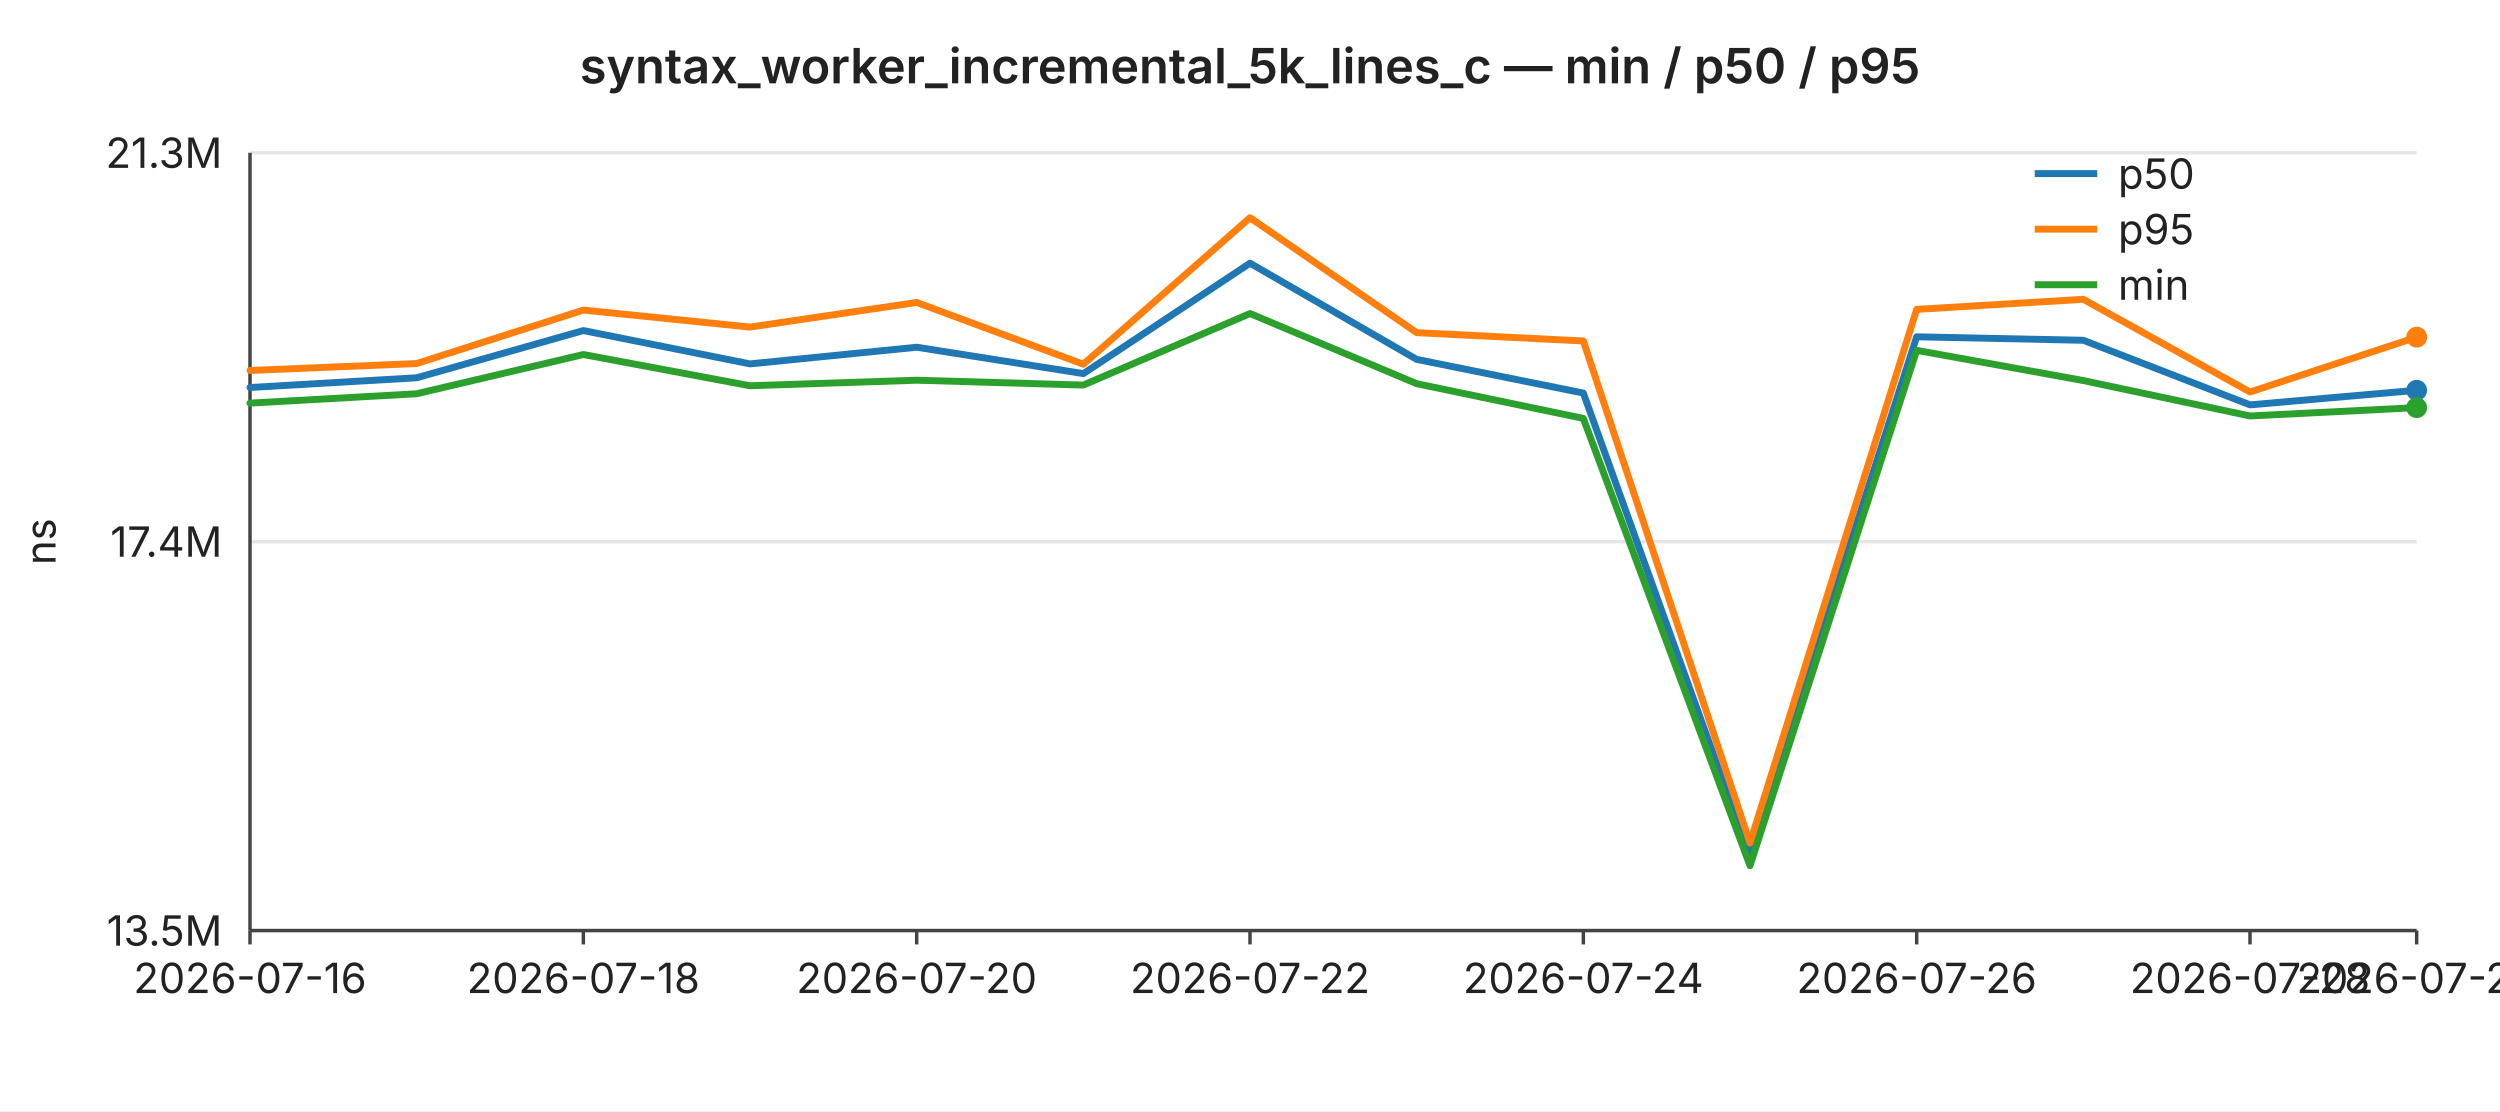
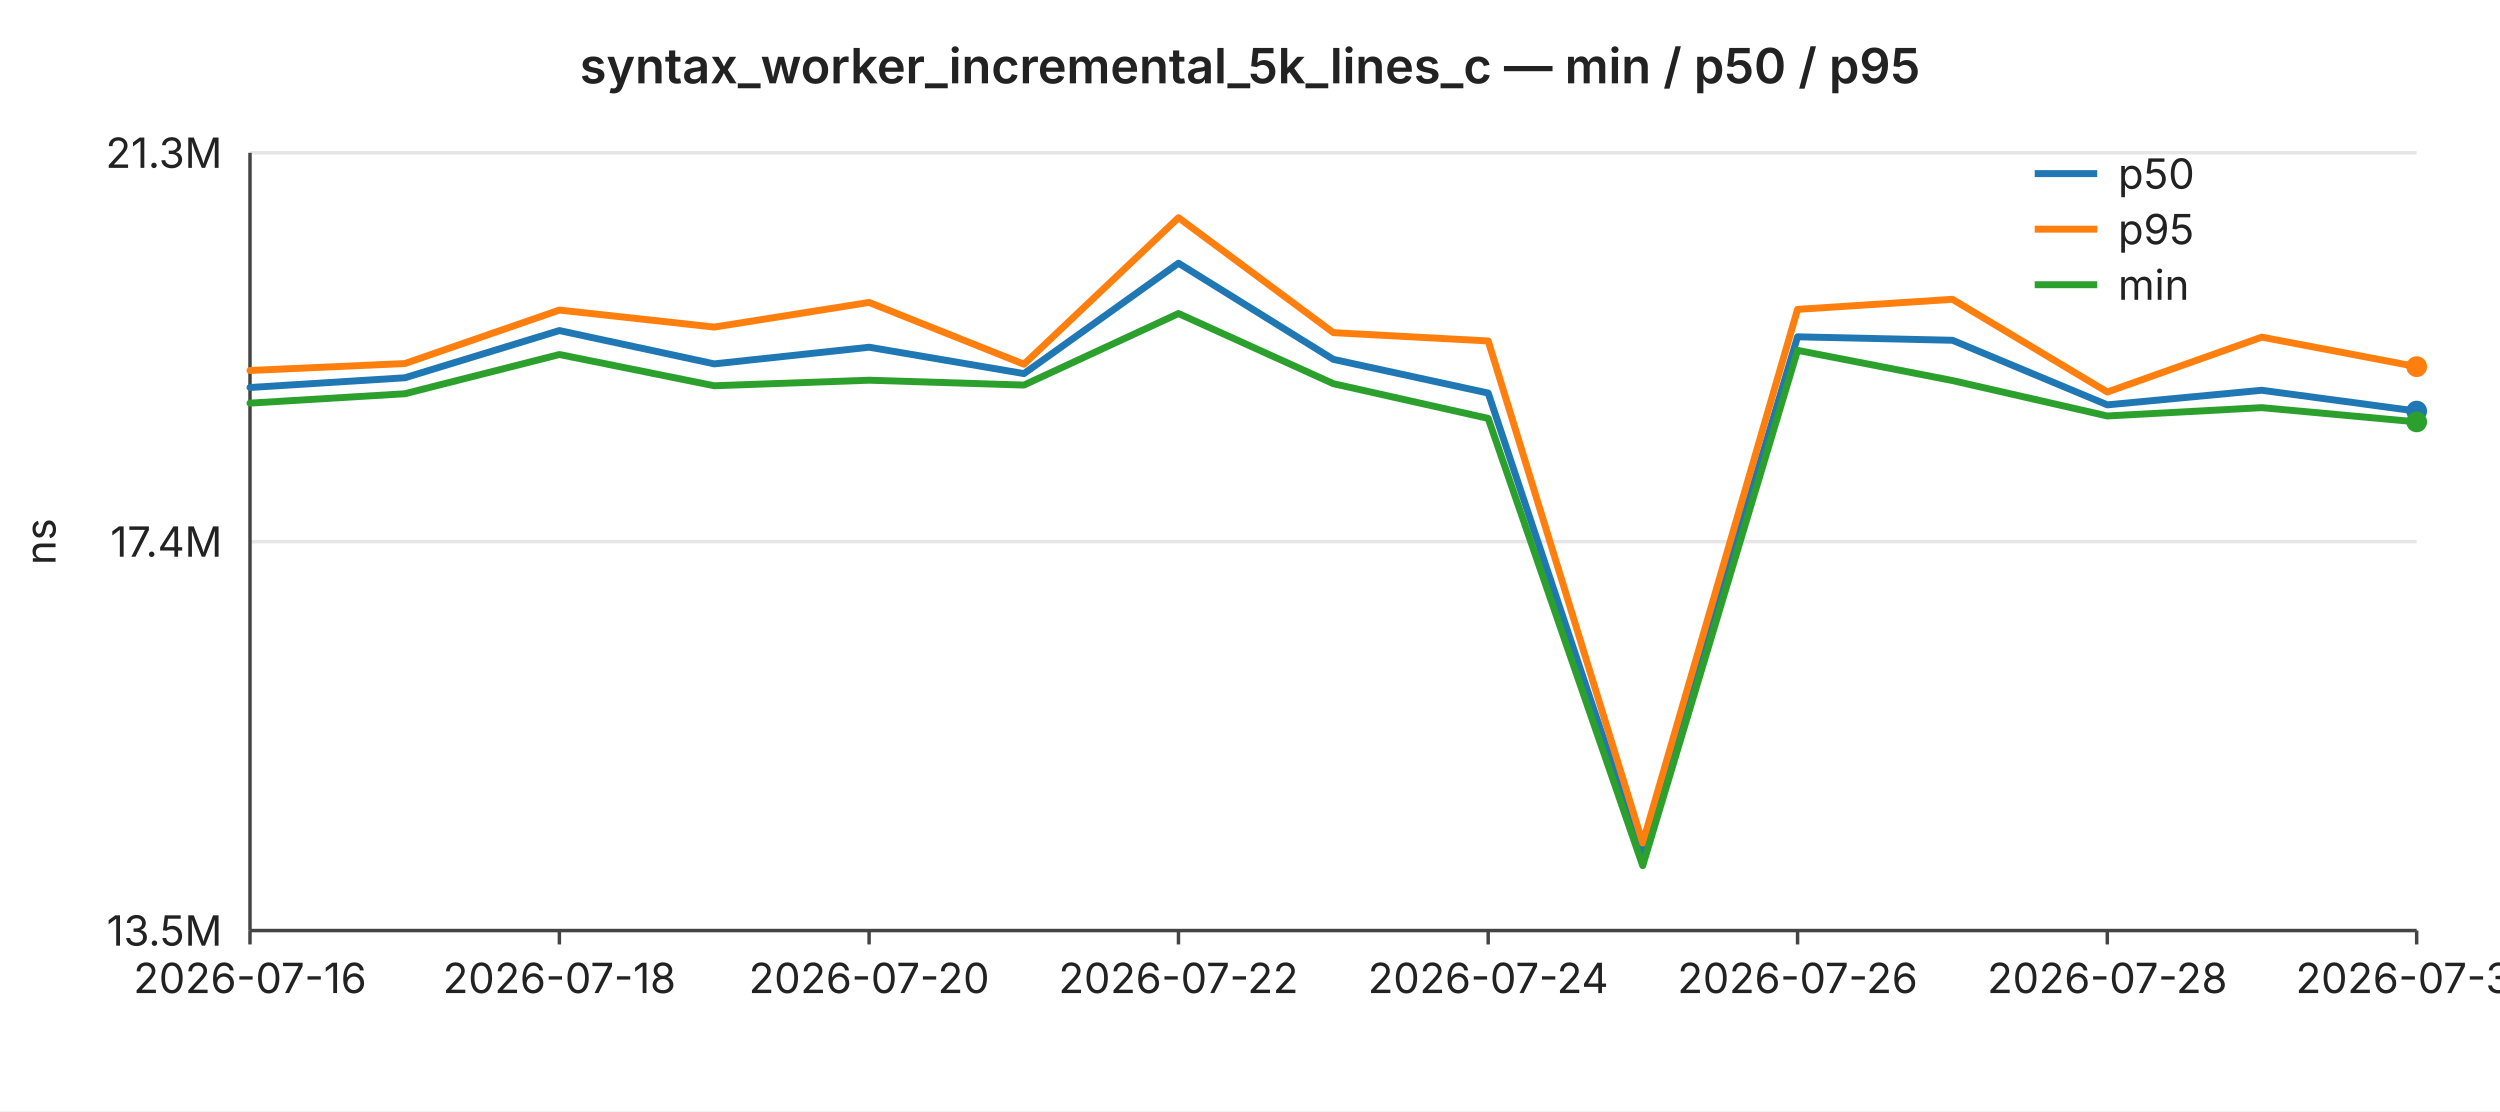
<svg xmlns="http://www.w3.org/2000/svg" width="720" height="320" viewBox="0 0 720 320" font-family="-apple-system,BlinkMacSystemFont,Segoe UI,sans-serif" font-size="12">
  <rect width="720" height="320" fill="#ffffff" />
  <text x="360" y="24" text-anchor="middle" font-size="14" font-weight="600" fill="#222">syntax_worker_incremental_5k_lines_c — min / p50 / p95</text>
  <line x1="72" y1="44.0" x2="696" y2="44.0" stroke="#e6e6e6" stroke-width="1" />
  <text x="64" y="44.0" text-anchor="end" dominant-baseline="middle" fill="#222">21.3M</text>
  <line x1="72" y1="156.0" x2="696" y2="156.0" stroke="#e6e6e6" stroke-width="1" />
  <text x="64" y="156.0" text-anchor="end" dominant-baseline="middle" fill="#222">17.4M</text>
  <line x1="72" y1="268.0" x2="696" y2="268.0" stroke="#e6e6e6" stroke-width="1" />
  <text x="64" y="268.0" text-anchor="end" dominant-baseline="middle" fill="#222">13.5M</text>
  <text x="16" y="156" text-anchor="middle" fill="#222" transform="rotate(-90 16 156)">ns</text>
  <line x1="72" y1="44" x2="72" y2="268" stroke="#444" stroke-width="1" />
  <line x1="72" y1="268" x2="696" y2="268" stroke="#444" stroke-width="1" />
  <line x1="72.0" y1="268" x2="72.0" y2="272" stroke="#444" stroke-width="1" />
  <text x="72.0" y="286" text-anchor="middle" fill="#222">2026-07-16</text>
-   <line x1="168.0" y1="268" x2="168.0" y2="272" stroke="#444" stroke-width="1" />
-   <text x="168.0" y="286" text-anchor="middle" fill="#222">2026-07-18</text>
-   <line x1="264.0" y1="268" x2="264.0" y2="272" stroke="#444" stroke-width="1" />
-   <text x="264.0" y="286" text-anchor="middle" fill="#222">2026-07-20</text>
-   <line x1="360.0" y1="268" x2="360.0" y2="272" stroke="#444" stroke-width="1" />
-   <text x="360.0" y="286" text-anchor="middle" fill="#222">2026-07-22</text>
-   <line x1="456.0" y1="268" x2="456.0" y2="272" stroke="#444" stroke-width="1" />
-   <text x="456.0" y="286" text-anchor="middle" fill="#222">2026-07-24</text>
-   <line x1="552.0" y1="268" x2="552.0" y2="272" stroke="#444" stroke-width="1" />
-   <text x="552.0" y="286" text-anchor="middle" fill="#222">2026-07-26</text>
-   <line x1="648.0" y1="268" x2="648.0" y2="272" stroke="#444" stroke-width="1" />
-   <text x="648.0" y="286" text-anchor="middle" fill="#222">2026-07-28</text>
+   <line x1="161.1" y1="268" x2="161.1" y2="272" stroke="#444" stroke-width="1" />
+   <text x="161.1" y="286" text-anchor="middle" fill="#222">2026-07-18</text>
+   <line x1="250.3" y1="268" x2="250.3" y2="272" stroke="#444" stroke-width="1" />
+   <text x="250.3" y="286" text-anchor="middle" fill="#222">2026-07-20</text>
+   <line x1="339.4" y1="268" x2="339.4" y2="272" stroke="#444" stroke-width="1" />
+   <text x="339.4" y="286" text-anchor="middle" fill="#222">2026-07-22</text>
+   <line x1="428.6" y1="268" x2="428.6" y2="272" stroke="#444" stroke-width="1" />
+   <text x="428.6" y="286" text-anchor="middle" fill="#222">2026-07-24</text>
+   <line x1="517.7" y1="268" x2="517.7" y2="272" stroke="#444" stroke-width="1" />
+   <text x="517.7" y="286" text-anchor="middle" fill="#222">2026-07-26</text>
+   <line x1="606.9" y1="268" x2="606.9" y2="272" stroke="#444" stroke-width="1" />
+   <text x="606.9" y="286" text-anchor="middle" fill="#222">2026-07-28</text>
  <line x1="696.0" y1="268" x2="696.0" y2="272" stroke="#444" stroke-width="1" />
-   <text x="696.0" y="286" text-anchor="middle" fill="#222">2026-07-29</text>
-   <polyline fill="none" stroke="#1f77b4" stroke-width="2" stroke-linejoin="round" stroke-linecap="round" points="72.0,111.6 120.0,108.8 168.0,95.2 216.0,104.8 264.0,100.0 312.0,107.6 360.0,75.8 408.0,103.5 456.0,113.2 504.0,246.5 552.0,97.0 600.0,98.0 648.0,116.6 696.0,112.4" />
-   <circle cx="696.0" cy="112.4" r="3" fill="#1f77b4" />
-   <polyline fill="none" stroke="#ff7f0e" stroke-width="2" stroke-linejoin="round" stroke-linecap="round" points="72.0,106.7 120.0,104.7 168.0,89.3 216.0,94.2 264.0,87.1 312.0,104.9 360.0,62.7 408.0,95.8 456.0,98.2 504.0,242.8 552.0,89.1 600.0,86.2 648.0,112.9 696.0,97.1" />
-   <circle cx="696.0" cy="97.1" r="3" fill="#ff7f0e" />
-   <polyline fill="none" stroke="#2ca02c" stroke-width="2" stroke-linejoin="round" stroke-linecap="round" points="72.0,116.1 120.0,113.4 168.0,102.1 216.0,111.1 264.0,109.5 312.0,110.9 360.0,90.3 408.0,110.5 456.0,120.5 504.0,249.3 552.0,100.9 600.0,109.6 648.0,119.8 696.0,117.4" />
-   <circle cx="696.0" cy="117.4" r="3" fill="#2ca02c" />
+   <text x="696.0" y="286" text-anchor="middle" fill="#222">2026-07-30</text>
+   <polyline fill="none" stroke="#1f77b4" stroke-width="2" stroke-linejoin="round" stroke-linecap="round" points="72.0,111.6 116.6,108.8 161.1,95.2 205.7,104.8 250.3,100.0 294.9,107.6 339.4,75.8 384.0,103.5 428.6,113.2 473.1,246.5 517.7,97.0 562.3,98.0 606.9,116.6 651.4,112.4 696.0,118.4" />
+   <circle cx="696.0" cy="118.4" r="3" fill="#1f77b4" />
+   <polyline fill="none" stroke="#ff7f0e" stroke-width="2" stroke-linejoin="round" stroke-linecap="round" points="72.0,106.7 116.6,104.7 161.1,89.3 205.7,94.2 250.3,87.1 294.9,104.9 339.4,62.7 384.0,95.8 428.6,98.2 473.1,242.8 517.7,89.1 562.3,86.2 606.9,112.9 651.4,97.1 696.0,105.6" />
+   <circle cx="696.0" cy="105.6" r="3" fill="#ff7f0e" />
+   <polyline fill="none" stroke="#2ca02c" stroke-width="2" stroke-linejoin="round" stroke-linecap="round" points="72.0,116.1 116.6,113.4 161.1,102.1 205.7,111.1 250.3,109.5 294.9,110.9 339.4,90.3 384.0,110.5 428.6,120.5 473.1,249.3 517.7,100.9 562.3,109.6 606.9,119.8 651.4,117.4 696.0,121.5" />
+   <circle cx="696.0" cy="121.5" r="3" fill="#2ca02c" />
  <line x1="586" y1="50" x2="604" y2="50" stroke="#1f77b4" stroke-width="2" />
  <text x="610" y="50" dominant-baseline="middle" fill="#222">p50</text>
  <line x1="586" y1="66" x2="604" y2="66" stroke="#ff7f0e" stroke-width="2" />
  <text x="610" y="66" dominant-baseline="middle" fill="#222">p95</text>
  <line x1="586" y1="82" x2="604" y2="82" stroke="#2ca02c" stroke-width="2" />
  <text x="610" y="82" dominant-baseline="middle" fill="#222">min</text>
</svg>
